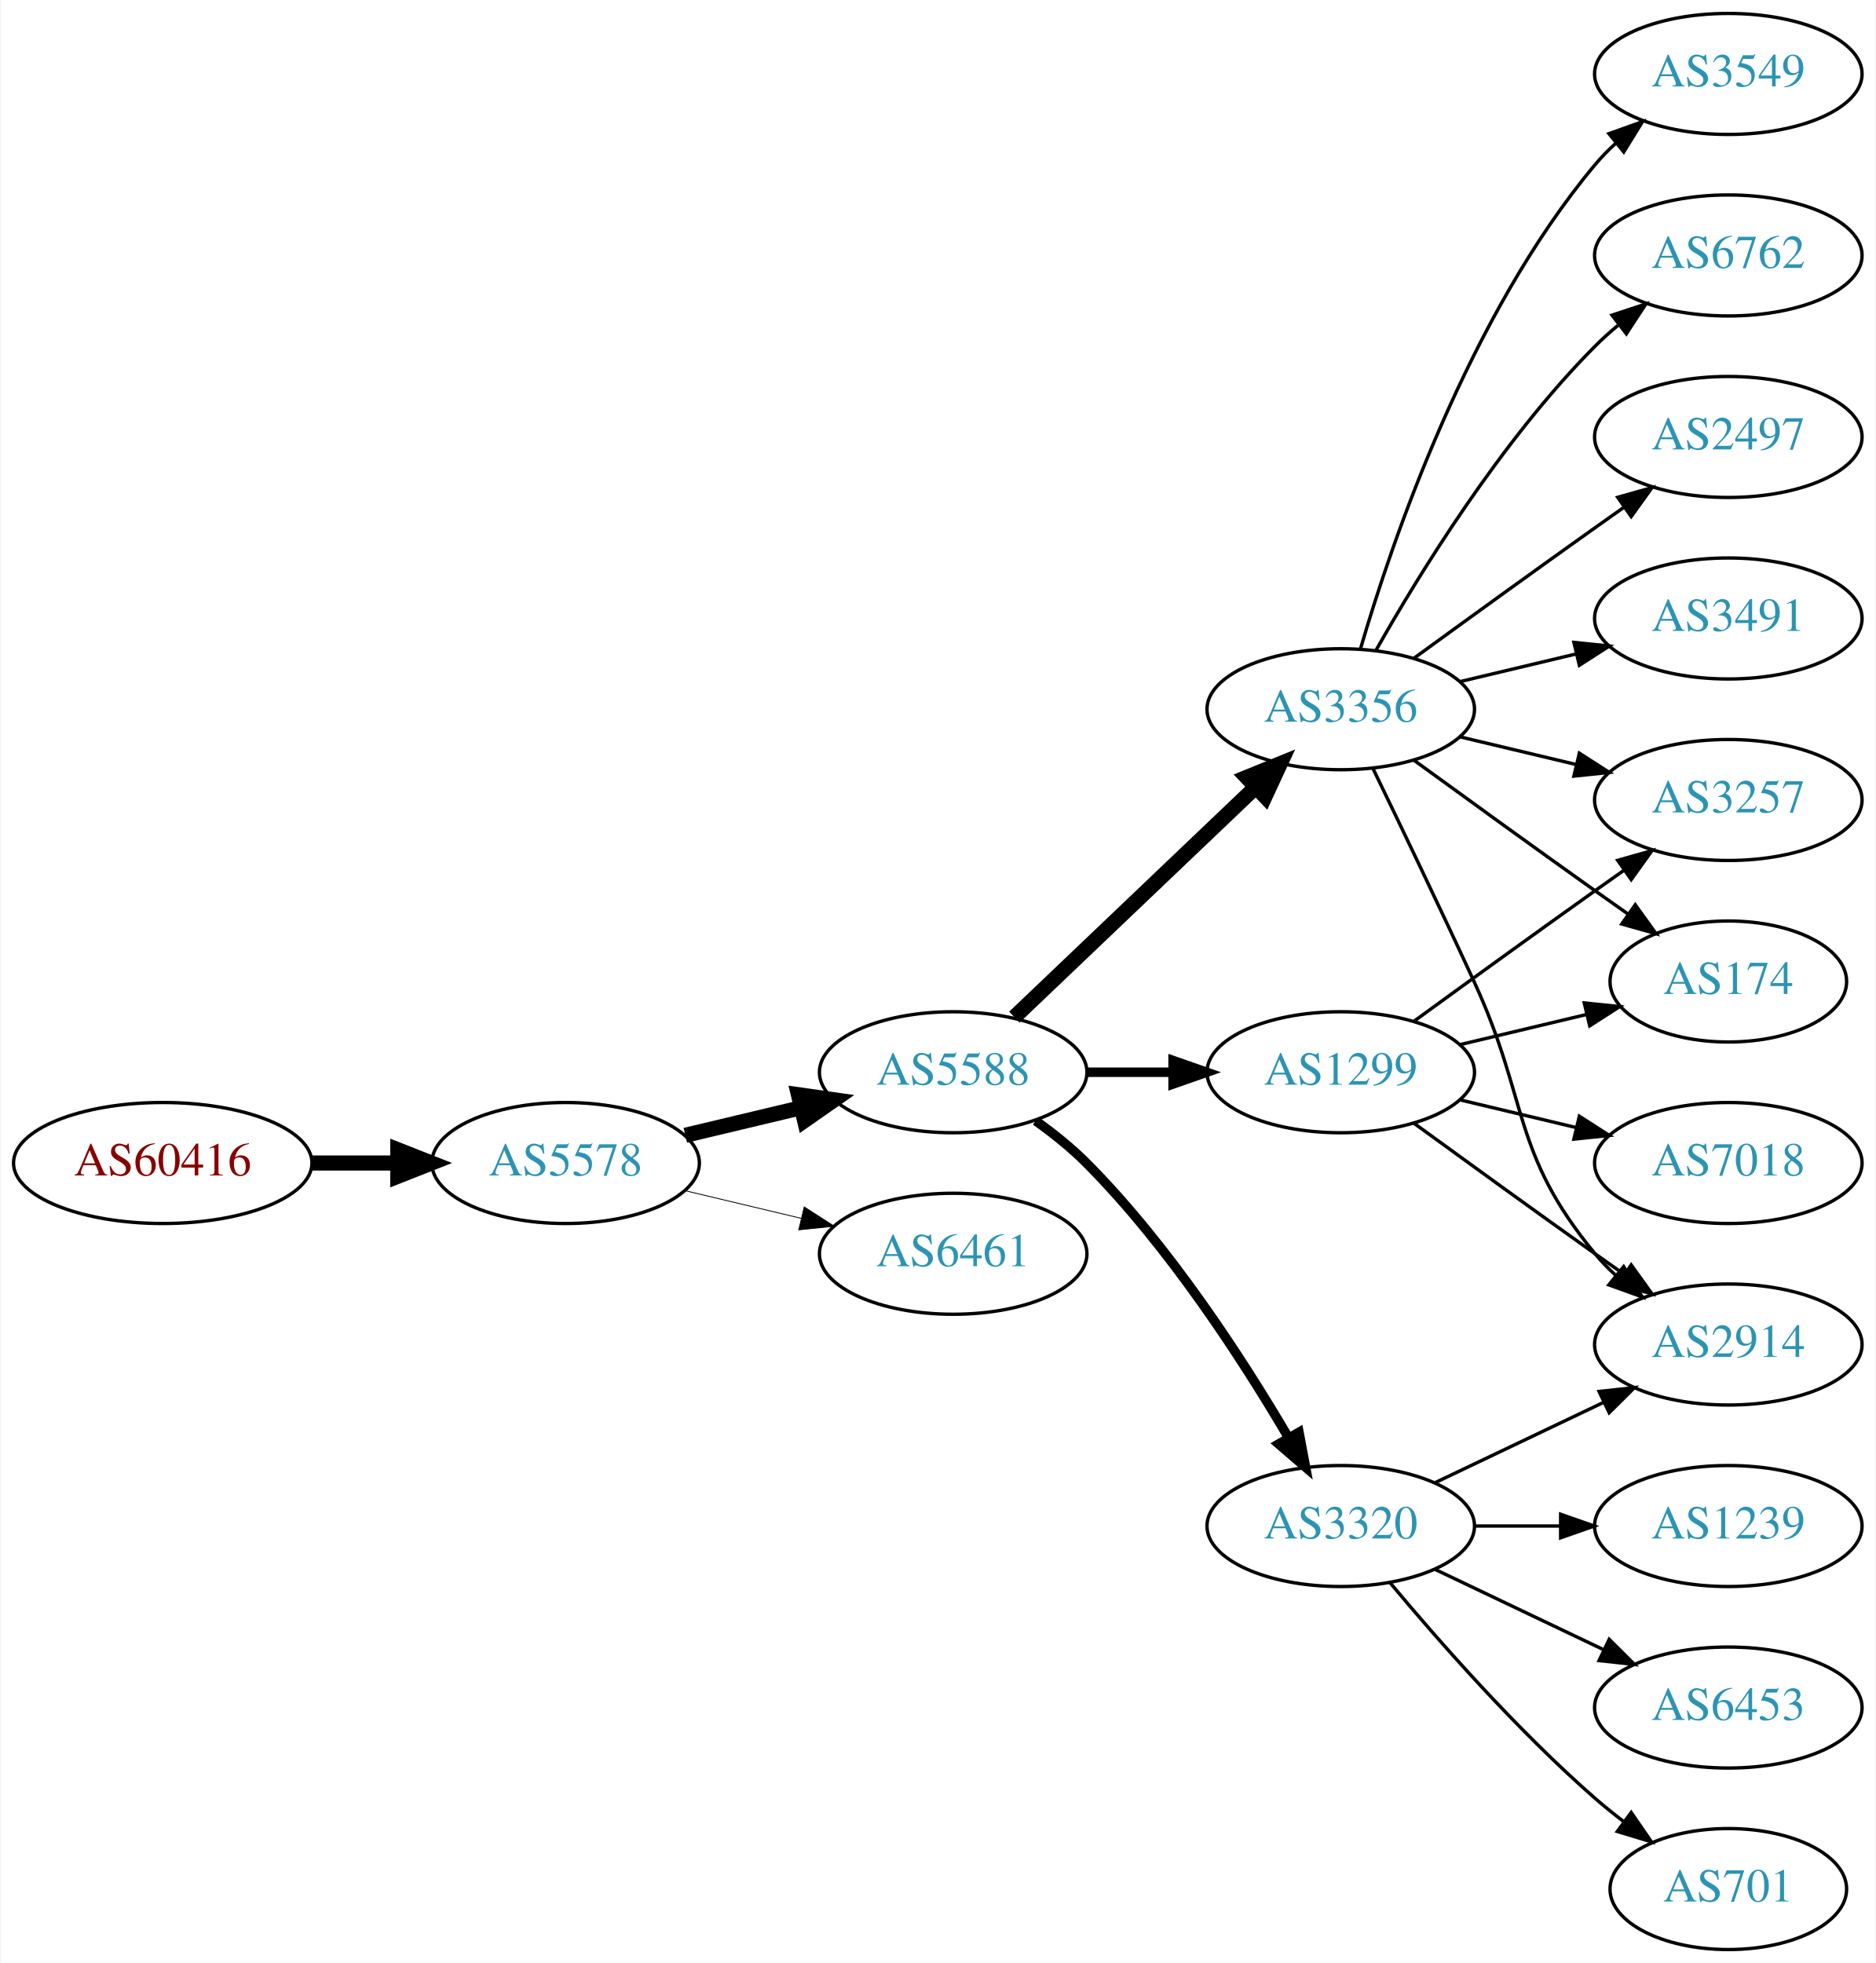
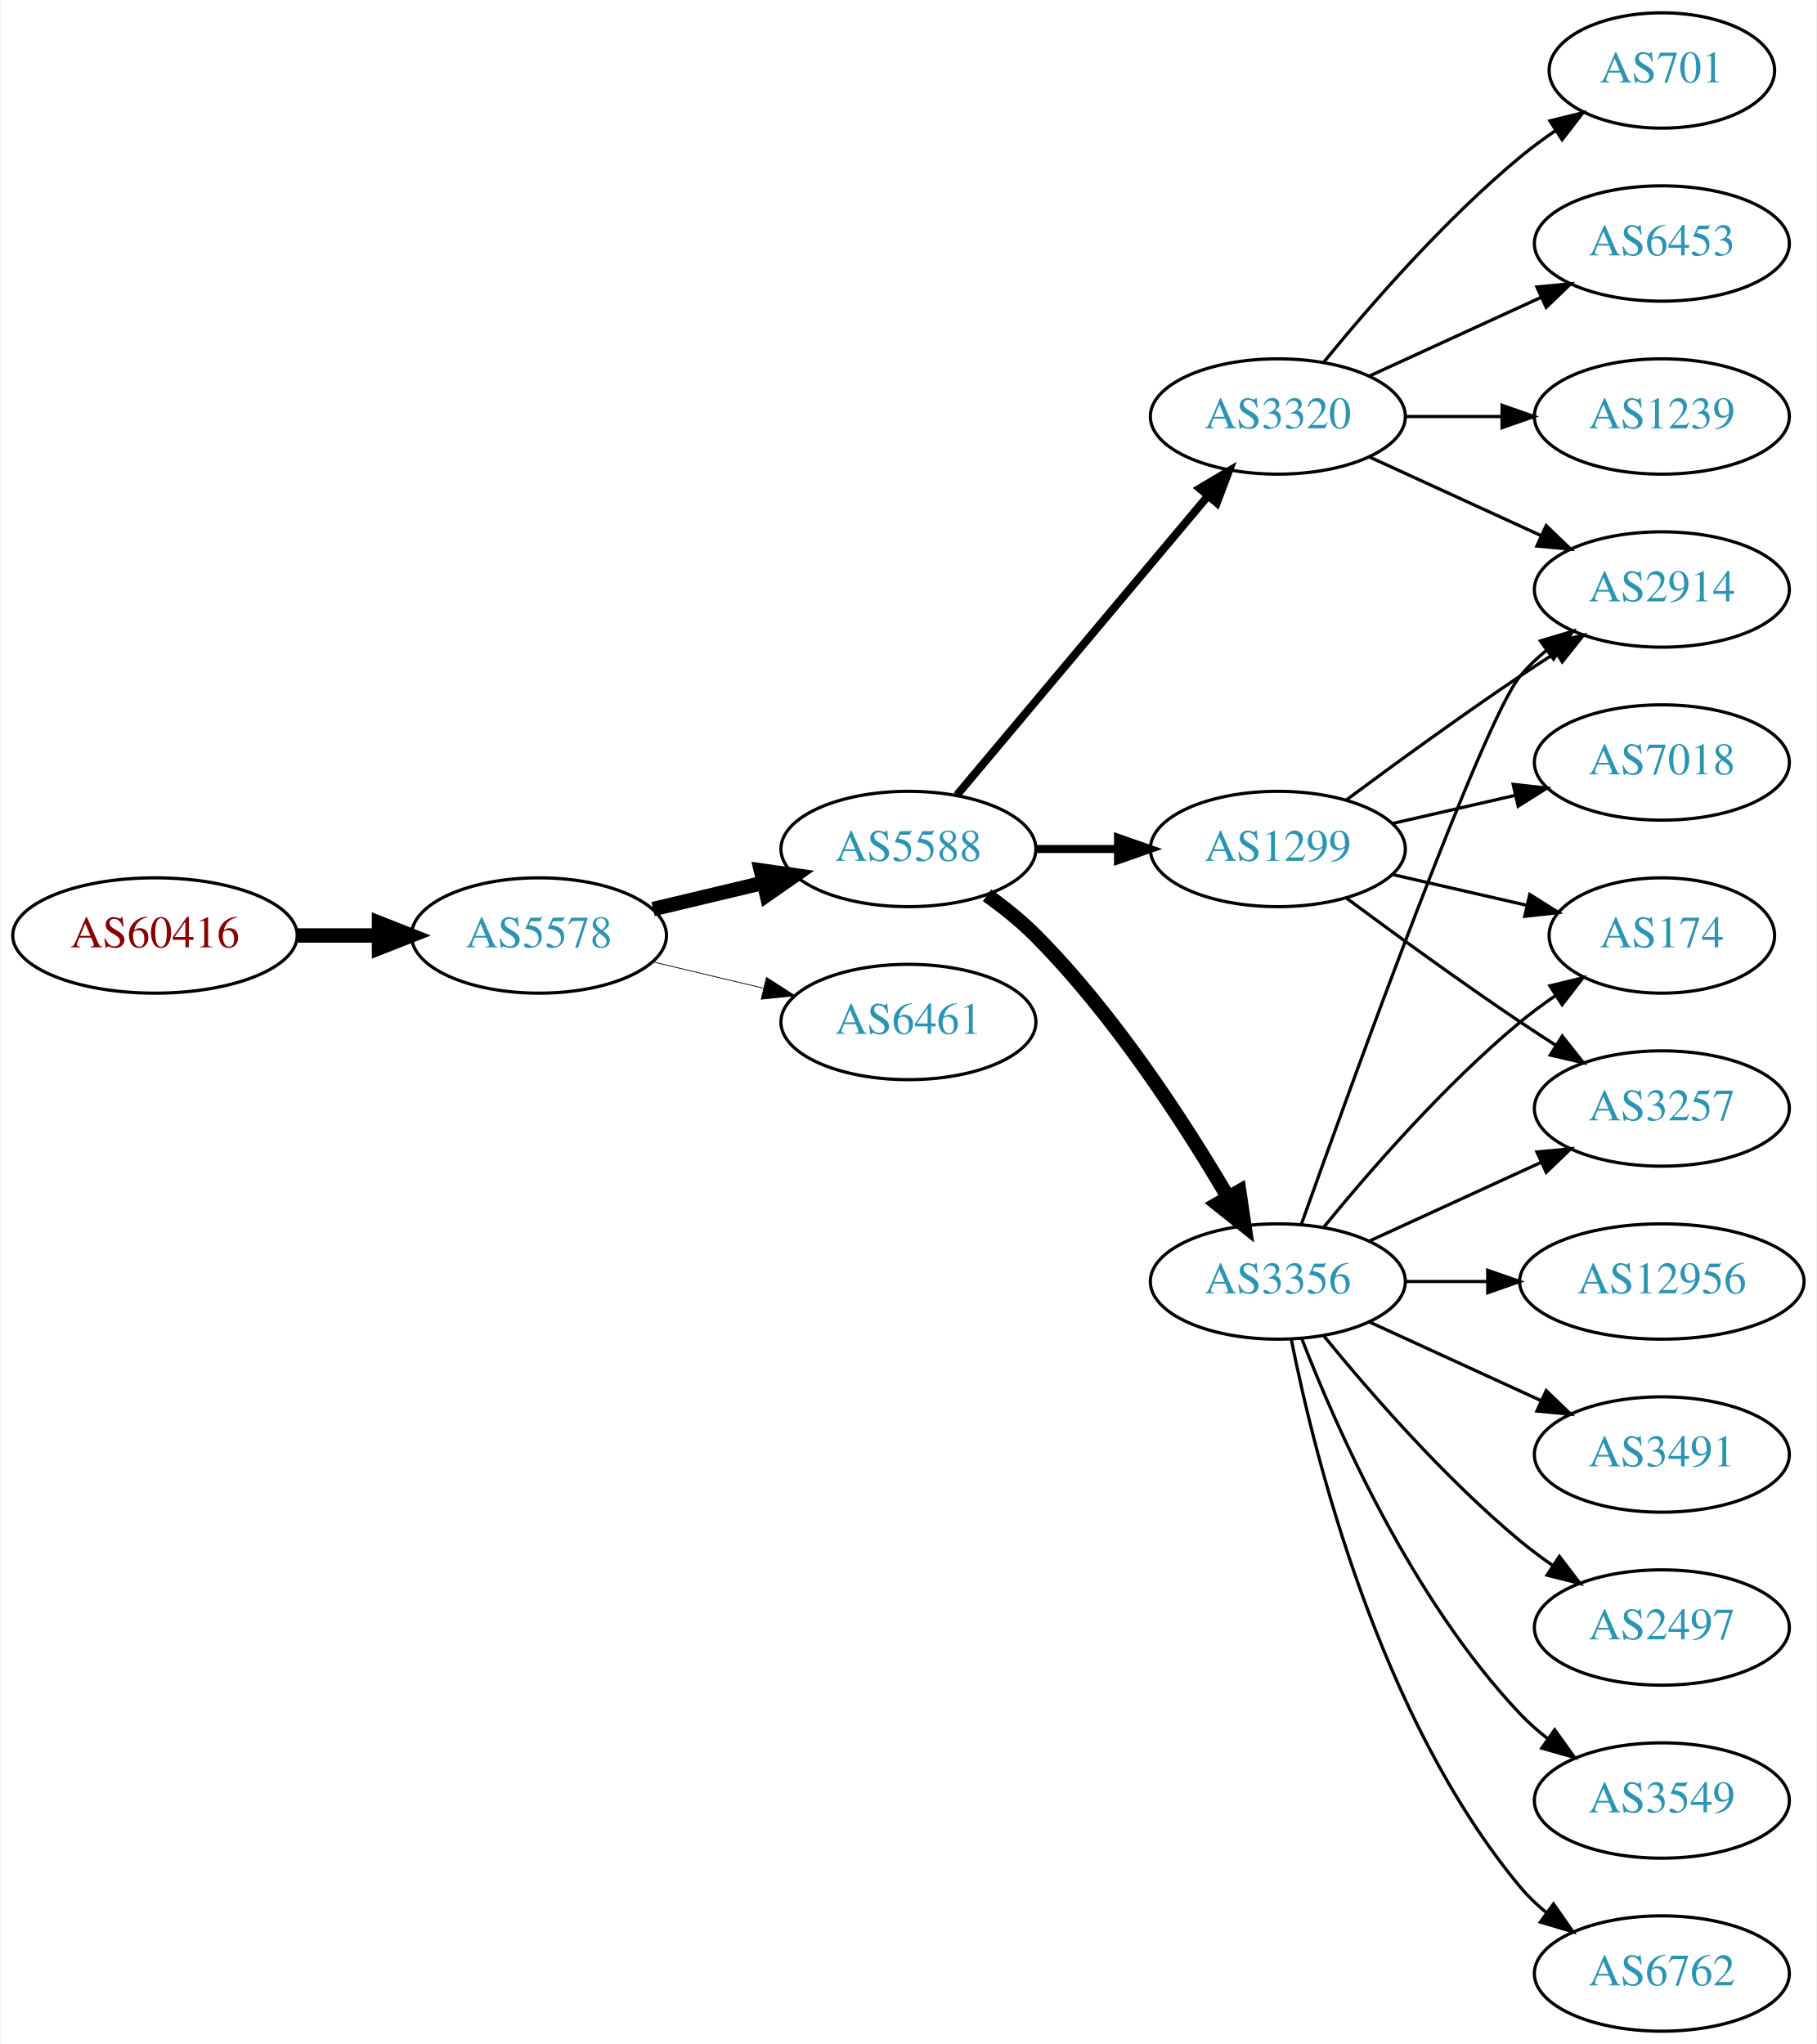
- <svg xmlns="http://www.w3.org/2000/svg" xmlns:xlink="http://www.w3.org/1999/xlink" width="558pt" height="584pt" viewBox="0.00 0.00 557.56 584.00">
-   <g id="graph0" class="graph" transform="scale(1 1) rotate(0) translate(4 580)">
-     <polygon fill="white" stroke="none" points="-4,4 -4,-580 553.564,-580 553.564,4 -4,4" />
+ <svg xmlns="http://www.w3.org/2000/svg" xmlns:xlink="http://www.w3.org/1999/xlink" width="567pt" height="638pt" viewBox="0.00 0.00 566.66 638.00">
+   <g id="graph0" class="graph" transform="scale(1 1) rotate(0) translate(4 634)">
+     <polygon fill="white" stroke="none" points="-4,4 -4,-634 562.663,-634 562.663,4 -4,4" />
    <g id="node1" class="node">
      <g id="a_node1">
        <a xlink:href="/asn/60416" xlink:title="AS60416 ~ TECSSK-AS [AT]">
-           <ellipse fill="#ffffff" stroke="black" cx="44.196" cy="-234" rx="44.393" ry="18" />
-           <text text-anchor="middle" x="44.196" y="-230.3" font-family="Times,serif" font-size="14.00" fill="#880000">AS60416</text>
+           <ellipse fill="#ffffff" stroke="black" cx="44.196" cy="-342" rx="44.393" ry="18" />
+           <text text-anchor="middle" x="44.196" y="-338.3" font-family="Times,serif" font-size="14.00" fill="#880000">AS60416</text>
        </a>
      </g>
    </g>
    <g id="node2" class="node">
      <g id="a_node2">
        <a xlink:href="/asn/5578" xlink:title="AS5578 ~ Bratislava, Slovak Republic [SK]">
-           <ellipse fill="#ffffff" stroke="black" cx="164.039" cy="-234" rx="39.794" ry="18" />
-           <text text-anchor="middle" x="164.039" y="-230.3" font-family="Times,serif" font-size="14.00" fill="#2c94b3">AS5578</text>
+           <ellipse fill="#ffffff" stroke="black" cx="164.039" cy="-342" rx="39.794" ry="18" />
+           <text text-anchor="middle" x="164.039" y="-338.3" font-family="Times,serif" font-size="14.00" fill="#2c94b3">AS5578</text>
        </a>
      </g>
    </g>
    <g id="edge1" class="edge">
-       <path fill="none" stroke="black" stroke-width="4.5" d="M88.407,-234C96.72,-234 105.482,-234 113.965,-234" />
-       <polygon fill="black" stroke="black" stroke-width="4.5" points="114.123,-237.938 124.123,-234 114.123,-230.063 114.123,-237.938" />
+       <path fill="none" stroke="black" stroke-width="4.5" d="M88.407,-342C96.72,-342 105.482,-342 113.965,-342" />
+       <polygon fill="black" stroke="black" stroke-width="4.5" points="114.123,-345.938 124.123,-342 114.123,-338.063 114.123,-345.938" />
    </g>
    <g id="node3" class="node">
      <g id="a_node3">
        <a xlink:href="/asn/5588" xlink:title="AS5588 ~ GTS Central Europe / Antel Germany [CZ]">
-           <ellipse fill="#ffffff" stroke="black" cx="279.332" cy="-261" rx="39.794" ry="18" />
-           <text text-anchor="middle" x="279.332" y="-257.3" font-family="Times,serif" font-size="14.00" fill="#2c94b3">AS5588</text>
+           <ellipse fill="#ffffff" stroke="black" cx="279.332" cy="-369" rx="39.794" ry="18" />
+           <text text-anchor="middle" x="279.332" y="-365.3" font-family="Times,serif" font-size="14.00" fill="#2c94b3">AS5588</text>
        </a>
      </g>
    </g>
    <g id="edge2" class="edge">
-       <path fill="none" stroke="black" stroke-width="4.5" d="M199.646,-242.248C210.517,-244.838 222.671,-247.735 234.114,-250.462" />
-       <polygon fill="black" stroke="black" stroke-width="4.5" points="233.296,-254.315 243.936,-252.803 235.122,-246.654 233.296,-254.315" />
+       <path fill="none" stroke="black" stroke-width="4.5" d="M199.646,-350.248C210.517,-352.838 222.671,-355.735 234.114,-358.462" />
+       <polygon fill="black" stroke="black" stroke-width="4.5" points="233.296,-362.315 243.936,-360.803 235.122,-354.654 233.296,-362.315" />
    </g>
    <g id="node4" class="node">
      <g id="a_node4">
        <a xlink:href="/asn/6461" xlink:title="AS6461 ~ Zayo Bandwidth [US]">
-           <ellipse fill="#ffffff" stroke="black" cx="279.332" cy="-207" rx="39.794" ry="18" />
-           <text text-anchor="middle" x="279.332" y="-203.3" font-family="Times,serif" font-size="14.00" fill="#2c94b3">AS6461</text>
+           <ellipse fill="#ffffff" stroke="black" cx="279.332" cy="-315" rx="39.794" ry="18" />
+           <text text-anchor="middle" x="279.332" y="-311.3" font-family="Times,serif" font-size="14.00" fill="#2c94b3">AS6461</text>
        </a>
      </g>
    </g>
    <g id="edge3" class="edge">
-       <path fill="none" stroke="black" stroke-width="0.25" d="M199.646,-225.752C210.517,-223.162 222.671,-220.265 234.114,-217.538" />
-       <polygon fill="black" stroke="black" stroke-width="0.25" points="235.02,-220.92 243.936,-215.197 233.397,-214.111 235.02,-220.92" />
+       <path fill="none" stroke="black" stroke-width="0.237" d="M199.646,-333.752C210.517,-331.162 222.671,-328.265 234.114,-325.538" />
+       <polygon fill="black" stroke="black" stroke-width="0.237" points="235.02,-328.92 243.936,-323.197 233.397,-322.111 235.02,-328.92" />
    </g>
    <g id="node5" class="node">
      <g id="a_node5">
-         <a xlink:href="/asn/3356" xlink:title="AS3356 ~ Level 3 Parent, LLC [US]">
+         <a xlink:href="/asn/1299" xlink:title="AS1299 ~ Telia Carrier [EU]">
          <ellipse fill="#ffffff" stroke="black" cx="394.625" cy="-369" rx="39.794" ry="18" />
-           <text text-anchor="middle" x="394.625" y="-365.3" font-family="Times,serif" font-size="14.00" fill="#2c94b3">AS3356</text>
+           <text text-anchor="middle" x="394.625" y="-365.3" font-family="Times,serif" font-size="14.00" fill="#2c94b3">AS1299</text>
        </a>
      </g>
    </g>
    <g id="edge4" class="edge">
-       <path fill="none" stroke="black" stroke-width="4.5" d="M297.538,-277.403C316.614,-295.587 347.534,-325.063 369.131,-345.651" />
-       <polygon fill="black" stroke="black" stroke-width="4.5" points="366.672,-348.747 376.627,-352.797 372.106,-343.047 366.672,-348.747" />
+       <path fill="none" stroke="black" stroke-width="2.5" d="M319.004,-369C327.207,-369 335.971,-369 344.503,-369" />
+       <polygon fill="black" stroke="black" stroke-width="2.5" points="344.742,-372.5 354.742,-369 344.742,-365.5 344.742,-372.5" />
    </g>
    <g id="node6" class="node">
      <g id="a_node6">
        <a xlink:href="/asn/3320" xlink:title="AS3320 ~ DTAG [DE]">
-           <ellipse fill="#ffffff" stroke="black" cx="394.625" cy="-126" rx="39.794" ry="18" />
-           <text text-anchor="middle" x="394.625" y="-122.3" font-family="Times,serif" font-size="14.00" fill="#2c94b3">AS3320</text>
+           <ellipse fill="#ffffff" stroke="black" cx="394.625" cy="-504" rx="39.794" ry="18" />
+           <text text-anchor="middle" x="394.625" y="-500.3" font-family="Times,serif" font-size="14.00" fill="#2c94b3">AS3320</text>
        </a>
      </g>
    </g>
    <g id="edge5" class="edge">
-       <path fill="none" stroke="black" stroke-width="2.812" d="M303.87,-246.556C309.129,-242.8 314.475,-238.526 318.978,-234 343.563,-209.29 365.414,-175.562 379.023,-152.407" />
-       <polygon fill="black" stroke="black" stroke-width="2.812" points="382.202,-153.902 384.165,-143.49 376.138,-150.405 382.202,-153.902" />
+       <path fill="none" stroke="black" stroke-width="2.5" d="M294.451,-385.825C314.126,-409.269 349.93,-451.934 372.708,-479.076" />
+       <polygon fill="black" stroke="black" stroke-width="2.5" points="370.218,-481.553 379.327,-486.963 375.58,-477.053 370.218,-481.553" />
    </g>
    <g id="node7" class="node">
      <g id="a_node7">
-         <a xlink:href="/asn/1299" xlink:title="AS1299 ~ Telia Carrier [EU]">
-           <ellipse fill="#ffffff" stroke="black" cx="394.625" cy="-261" rx="39.794" ry="18" />
-           <text text-anchor="middle" x="394.625" y="-257.3" font-family="Times,serif" font-size="14.00" fill="#2c94b3">AS1299</text>
+         <a xlink:href="/asn/3356" xlink:title="AS3356 ~ Level 3 Parent, LLC [US]">
+           <ellipse fill="#ffffff" stroke="black" cx="394.625" cy="-234" rx="39.794" ry="18" />
+           <text text-anchor="middle" x="394.625" y="-230.3" font-family="Times,serif" font-size="14.00" fill="#2c94b3">AS3356</text>
        </a>
      </g>
    </g>
    <g id="edge6" class="edge">
-       <path fill="none" stroke="black" stroke-width="2.812" d="M319.004,-261C327.207,-261 335.971,-261 344.503,-261" />
-       <polygon fill="black" stroke="black" stroke-width="2.812" points="344.742,-264.5 354.742,-261 344.742,-257.5 344.742,-264.5" />
+       <path fill="none" stroke="black" stroke-width="4.5" d="M303.87,-354.556C309.129,-350.8 314.475,-346.526 318.978,-342 343.563,-317.29 365.414,-283.562 379.023,-260.407" />
+       <polygon fill="black" stroke="black" stroke-width="4.5" points="382.581,-262.12 384.165,-251.49 375.759,-258.187 382.581,-262.12" />
    </g>
    <g id="node8" class="node">
      <g id="a_node8">
-         <a xlink:href="/asn/6762" xlink:title="AS6762 ~ TELECOM ITALIA SPARKLE S.p.A. [IT]">
-           <ellipse fill="#ffffff" stroke="black" cx="509.918" cy="-504" rx="39.794" ry="18" />
-           <text text-anchor="middle" x="509.918" y="-500.3" font-family="Times,serif" font-size="14.00" fill="#2c94b3">AS6762</text>
-         </a>
-       </g>
+         <a xlink:href="/asn/2914" xlink:title="AS2914 ~ NTT America, Inc. [US]">
+           <ellipse fill="#ffffff" stroke="black" cx="514.467" cy="-450" rx="39.794" ry="18" />
+           <text text-anchor="middle" x="514.467" y="-446.3" font-family="Times,serif" font-size="14.00" fill="#2c94b3">AS2914</text>
+         </a>
+       </g>
+     </g>
+     <g id="edge22" class="edge">
+       <path fill="none" stroke="black" d="M415.955,-384.277C430.817,-395.304 451.562,-410.407 470.271,-423 473.82,-425.389 477.57,-427.839 481.319,-430.242" />
+       <polygon fill="black" stroke="black" points="479.645,-433.325 489.967,-435.712 483.387,-427.409 479.645,-433.325" />
+     </g>
+     <g id="node12" class="node">
+       <g id="a_node12">
+         <a xlink:href="/asn/174" xlink:title="AS174 ~ Cogent Communications [US]">
+           <ellipse fill="#ffffff" stroke="black" cx="514.467" cy="-342" rx="35.194" ry="18" />
+           <text text-anchor="middle" x="514.467" y="-338.3" font-family="Times,serif" font-size="14.00" fill="#2c94b3">AS174</text>
+         </a>
+       </g>
+     </g>
+     <g id="edge21" class="edge">
+       <path fill="none" stroke="black" d="M430.344,-361.045C443.436,-358.045 458.459,-354.604 472.099,-351.478" />
+       <polygon fill="black" stroke="black" points="473.241,-354.807 482.207,-349.162 471.677,-347.984 473.241,-354.807" />
+     </g>
+     <g id="node16" class="node">
+       <g id="a_node16">
+         <a xlink:href="/asn/3257" xlink:title="AS3257 ~ GTT [DE]">
+           <ellipse fill="#ffffff" stroke="black" cx="514.467" cy="-288" rx="39.794" ry="18" />
+           <text text-anchor="middle" x="514.467" y="-284.3" font-family="Times,serif" font-size="14.00" fill="#2c94b3">AS3257</text>
+         </a>
+       </g>
+     </g>
+     <g id="edge20" class="edge">
+       <path fill="none" stroke="black" d="M415.955,-353.723C430.817,-342.696 451.562,-327.593 470.271,-315 473.82,-312.611 477.57,-310.161 481.319,-307.758" />
+       <polygon fill="black" stroke="black" points="483.387,-310.591 489.967,-302.288 479.645,-304.675 483.387,-310.591" />
+     </g>
+     <g id="node19" class="node">
+       <g id="a_node19">
+         <a xlink:href="/asn/7018" xlink:title="AS7018 ~ AT&amp;T Services, Inc. [US]">
+           <ellipse fill="#ffffff" stroke="black" cx="514.467" cy="-396" rx="39.794" ry="18" />
+           <text text-anchor="middle" x="514.467" y="-392.3" font-family="Times,serif" font-size="14.00" fill="#2c94b3">AS7018</text>
+         </a>
+       </g>
+     </g>
+     <g id="edge19" class="edge">
+       <path fill="none" stroke="black" d="M430.344,-376.955C442.344,-379.704 455.965,-382.825 468.657,-385.733" />
+       <polygon fill="black" stroke="black" points="468.06,-389.187 478.589,-388.009 469.623,-382.364 468.06,-389.187" />
    </g>
    <g id="edge7" class="edge">
-       <path fill="none" stroke="black" d="M405.084,-386.49C417.866,-409.096 442.298,-448.886 470.271,-477 472.382,-479.121 474.678,-481.188 477.063,-483.171" />
-       <polygon fill="black" stroke="black" points="475.316,-486.242 485.379,-489.556 479.579,-480.69 475.316,-486.242" />
+       <path fill="none" stroke="black" d="M423.253,-491.339C439.21,-484.027 459.481,-474.739 476.764,-466.819" />
+       <polygon fill="black" stroke="black" points="478.378,-469.929 486.011,-462.581 475.462,-463.565 478.378,-469.929" />
    </g>
    <g id="node9" class="node">
      <g id="a_node9">
-         <a xlink:href="/asn/174" xlink:title="AS174 ~ Cogent Communications [US]">
-           <ellipse fill="#ffffff" stroke="black" cx="509.918" cy="-288" rx="35.194" ry="18" />
-           <text text-anchor="middle" x="509.918" y="-284.3" font-family="Times,serif" font-size="14.00" fill="#2c94b3">AS174</text>
+         <a xlink:href="/asn/701" xlink:title="AS701 ~ UUNET [US]">
+           <ellipse fill="#ffffff" stroke="black" cx="514.467" cy="-612" rx="35.194" ry="18" />
+           <text text-anchor="middle" x="514.467" y="-608.3" font-family="Times,serif" font-size="14.00" fill="#2c94b3">AS701</text>
        </a>
      </g>
    </g>
    <g id="edge8" class="edge">
-       <path fill="none" stroke="black" d="M416.473,-353.778C431.407,-342.909 452.02,-327.975 470.271,-315 473.481,-312.718 476.85,-310.339 480.205,-307.982" />
-       <polygon fill="black" stroke="black" points="482.233,-310.834 488.416,-302.23 478.217,-305.101 482.233,-310.834" />
+       <path fill="none" stroke="black" d="M409.044,-521.065C423.158,-538.375 446.573,-565.345 470.271,-585 473.734,-587.872 477.527,-590.669 481.381,-593.308" />
+       <polygon fill="black" stroke="black" points="479.524,-596.275 489.814,-598.797 483.343,-590.408 479.524,-596.275" />
    </g>
    <g id="node10" class="node">
      <g id="a_node10">
-         <a xlink:href="/asn/3257" xlink:title="AS3257 ~ GTT [DE]">
-           <ellipse fill="#ffffff" stroke="black" cx="509.918" cy="-342" rx="39.794" ry="18" />
-           <text text-anchor="middle" x="509.918" y="-338.3" font-family="Times,serif" font-size="14.00" fill="#2c94b3">AS3257</text>
+         <a xlink:href="/asn/6453" xlink:title="AS6453 ~ TATA COMMUNICATIONS (AMERICA) INC [US]">
+           <ellipse fill="#ffffff" stroke="black" cx="514.467" cy="-558" rx="39.794" ry="18" />
+           <text text-anchor="middle" x="514.467" y="-554.3" font-family="Times,serif" font-size="14.00" fill="#2c94b3">AS6453</text>
        </a>
      </g>
    </g>
    <g id="edge9" class="edge">
-       <path fill="none" stroke="black" d="M430.232,-360.752C441.103,-358.162 453.257,-355.265 464.7,-352.538" />
-       <polygon fill="black" stroke="black" points="465.606,-355.92 474.522,-350.197 463.983,-349.111 465.606,-355.92" />
+       <path fill="none" stroke="black" d="M423.253,-516.661C439.21,-523.973 459.481,-533.261 476.764,-541.181" />
+       <polygon fill="black" stroke="black" points="475.462,-544.435 486.011,-545.419 478.378,-538.071 475.462,-544.435" />
    </g>
    <g id="node11" class="node">
      <g id="a_node11">
-         <a xlink:href="/asn/2497" xlink:title="AS2497 ~ Internet Initiative Japan Inc. [JP]">
-           <ellipse fill="#ffffff" stroke="black" cx="509.918" cy="-450" rx="39.794" ry="18" />
-           <text text-anchor="middle" x="509.918" y="-446.3" font-family="Times,serif" font-size="14.00" fill="#2c94b3">AS2497</text>
+         <a xlink:href="/asn/1239" xlink:title="AS1239 ~ Sprint [US]">
+           <ellipse fill="#ffffff" stroke="black" cx="514.467" cy="-504" rx="39.794" ry="18" />
+           <text text-anchor="middle" x="514.467" y="-500.3" font-family="Times,serif" font-size="14.00" fill="#2c94b3">AS1239</text>
        </a>
      </g>
    </g>
    <g id="edge10" class="edge">
-       <path fill="none" stroke="black" d="M416.473,-384.222C431.407,-395.091 452.02,-410.025 470.271,-423 473.091,-425.005 476.034,-427.085 478.983,-429.159" />
-       <polygon fill="black" stroke="black" points="477.01,-432.05 487.207,-434.926 481.029,-426.319 477.01,-432.05" />
-     </g>
-     <g id="node12" class="node">
-       <g id="a_node12">
-         <a xlink:href="/asn/3491" xlink:title="AS3491 ~ PCCW Global, Inc. [US]">
-           <ellipse fill="#ffffff" stroke="black" cx="509.918" cy="-396" rx="39.794" ry="18" />
-           <text text-anchor="middle" x="509.918" y="-392.3" font-family="Times,serif" font-size="14.00" fill="#2c94b3">AS3491</text>
-         </a>
-       </g>
+       <path fill="none" stroke="black" d="M434.537,-504C444.091,-504 454.44,-504 464.403,-504" />
+       <polygon fill="black" stroke="black" points="464.595,-507.5 474.595,-504 464.595,-500.5 464.595,-507.5" />
+     </g>
+     <g id="edge12" class="edge">
+       <path fill="none" stroke="black" d="M401.955,-251.86C417.795,-296.267 458.704,-409.103 470.271,-423 472.676,-425.889 475.472,-428.563 478.465,-431.013" />
+       <polygon fill="black" stroke="black" points="476.553,-433.95 486.708,-436.973 480.654,-428.277 476.553,-433.95" />
    </g>
    <g id="edge11" class="edge">
-       <path fill="none" stroke="black" d="M430.232,-377.248C441.103,-379.838 453.257,-382.735 464.7,-385.462" />
-       <polygon fill="black" stroke="black" points="463.983,-388.889 474.522,-387.803 465.606,-382.08 463.983,-388.889" />
+       <path fill="none" stroke="black" d="M409.044,-251.065C423.158,-268.375 446.573,-295.345 470.271,-315 473.734,-317.872 477.527,-320.669 481.381,-323.308" />
+       <polygon fill="black" stroke="black" points="479.524,-326.275 489.814,-328.797 483.343,-320.408 479.524,-326.275" />
    </g>
    <g id="node13" class="node">
      <g id="a_node13">
-         <a xlink:href="/asn/2914" xlink:title="AS2914 ~ NTT America, Inc. [US]">
-           <ellipse fill="#ffffff" stroke="black" cx="509.918" cy="-180" rx="39.794" ry="18" />
-           <text text-anchor="middle" x="509.918" y="-176.3" font-family="Times,serif" font-size="14.00" fill="#2c94b3">AS2914</text>
-         </a>
-       </g>
-     </g>
-     <g id="edge12" class="edge">
-       <path fill="none" stroke="black" d="M404.206,-351.367C412.13,-335.002 424.166,-309.935 434.271,-288 450.755,-252.219 445.206,-237.394 470.271,-207 472.126,-204.75 474.213,-202.604 476.432,-200.576" />
-       <polygon fill="black" stroke="black" points="478.781,-203.177 484.337,-194.156 474.368,-197.744 478.781,-203.177" />
+         <a xlink:href="/asn/3491" xlink:title="AS3491 ~ PCCW Global, Inc. [US]">
+           <ellipse fill="#ffffff" stroke="black" cx="514.467" cy="-180" rx="39.794" ry="18" />
+           <text text-anchor="middle" x="514.467" y="-176.3" font-family="Times,serif" font-size="14.00" fill="#2c94b3">AS3491</text>
+         </a>
+       </g>
+     </g>
+     <g id="edge13" class="edge">
+       <path fill="none" stroke="black" d="M423.253,-221.339C439.21,-214.027 459.481,-204.739 476.764,-196.819" />
+       <polygon fill="black" stroke="black" points="478.378,-199.929 486.011,-192.581 475.462,-193.565 478.378,-199.929" />
    </g>
    <g id="node14" class="node">
      <g id="a_node14">
+         <a xlink:href="/asn/2497" xlink:title="AS2497 ~ Internet Initiative Japan Inc. [JP]">
+           <ellipse fill="#ffffff" stroke="black" cx="514.467" cy="-126" rx="39.794" ry="18" />
+           <text text-anchor="middle" x="514.467" y="-122.3" font-family="Times,serif" font-size="14.00" fill="#2c94b3">AS2497</text>
+         </a>
+       </g>
+     </g>
+     <g id="edge14" class="edge">
+       <path fill="none" stroke="black" d="M409.044,-216.935C423.158,-199.625 446.573,-172.655 470.271,-153 473.487,-150.332 476.988,-147.73 480.558,-145.259" />
+       <polygon fill="black" stroke="black" points="482.482,-148.183 488.915,-139.764 478.636,-142.334 482.482,-148.183" />
+     </g>
+     <g id="node15" class="node">
+       <g id="a_node15">
        <a xlink:href="/asn/3549" xlink:title="AS3549 ~ Level 3 Parent, LLC [US]">
-           <ellipse fill="#ffffff" stroke="black" cx="509.918" cy="-558" rx="39.794" ry="18" />
-           <text text-anchor="middle" x="509.918" y="-554.3" font-family="Times,serif" font-size="14.00" fill="#2c94b3">AS3549</text>
-         </a>
-       </g>
-     </g>
-     <g id="edge13" class="edge">
-       <path fill="none" stroke="black" d="M400.499,-387.002C409.813,-418.844 432.629,-485.981 470.271,-531 472.141,-533.237 474.24,-535.374 476.466,-537.396" />
-       <polygon fill="black" stroke="black" points="474.409,-540.234 484.385,-543.804 478.813,-534.793 474.409,-540.234" />
-     </g>
-     <g id="edge18" class="edge">
-       <path fill="none" stroke="black" d="M422.761,-138.934C437.755,-146.081 456.576,-155.052 472.799,-162.785" />
-       <polygon fill="black" stroke="black" points="471.469,-166.028 482.002,-167.171 474.481,-159.709 471.469,-166.028" />
-     </g>
-     <g id="node16" class="node">
-       <g id="a_node16">
-         <a xlink:href="/asn/1239" xlink:title="AS1239 ~ Sprint [US]">
-           <ellipse fill="#ffffff" stroke="black" cx="509.918" cy="-126" rx="39.794" ry="18" />
-           <text text-anchor="middle" x="509.918" y="-122.3" font-family="Times,serif" font-size="14.00" fill="#2c94b3">AS1239</text>
-         </a>
-       </g>
-     </g>
-     <g id="edge19" class="edge">
-       <path fill="none" stroke="black" d="M434.297,-126C442.5,-126 451.264,-126 459.796,-126" />
-       <polygon fill="black" stroke="black" points="460.035,-129.5 470.035,-126 460.035,-122.5 460.035,-129.5" />
+           <ellipse fill="#ffffff" stroke="black" cx="514.467" cy="-72" rx="39.794" ry="18" />
+           <text text-anchor="middle" x="514.467" y="-68.3" font-family="Times,serif" font-size="14.00" fill="#2c94b3">AS3549</text>
+         </a>
+       </g>
+     </g>
+     <g id="edge15" class="edge">
+       <path fill="none" stroke="black" d="M402.148,-216.006C412.898,-188.272 436.555,-134.571 470.271,-99 472.857,-96.272 475.774,-93.706 478.843,-91.323" />
+       <polygon fill="black" stroke="black" points="481.021,-94.07 487.191,-85.457 476.997,-88.342 481.021,-94.07" />
+     </g>
+     <g id="edge16" class="edge">
+       <path fill="none" stroke="black" d="M423.253,-246.661C439.21,-253.973 459.481,-263.261 476.764,-271.181" />
+       <polygon fill="black" stroke="black" points="475.462,-274.435 486.011,-275.419 478.378,-268.071 475.462,-274.435" />
    </g>
    <g id="node17" class="node">
      <g id="a_node17">
-         <a xlink:href="/asn/6453" xlink:title="AS6453 ~ TATA COMMUNICATIONS (AMERICA) INC [US]">
-           <ellipse fill="#ffffff" stroke="black" cx="509.918" cy="-72" rx="39.794" ry="18" />
-           <text text-anchor="middle" x="509.918" y="-68.3" font-family="Times,serif" font-size="14.00" fill="#2c94b3">AS6453</text>
-         </a>
-       </g>
-     </g>
-     <g id="edge20" class="edge">
-       <path fill="none" stroke="black" d="M422.761,-113.066C437.755,-105.919 456.576,-96.948 472.799,-89.215" />
-       <polygon fill="black" stroke="black" points="474.481,-92.291 482.002,-84.829 471.469,-85.972 474.481,-92.291" />
+         <a xlink:href="/asn/6762" xlink:title="AS6762 ~ TELECOM ITALIA SPARKLE S.p.A. [IT]">
+           <ellipse fill="#ffffff" stroke="black" cx="514.467" cy="-18" rx="39.794" ry="18" />
+           <text text-anchor="middle" x="514.467" y="-14.3" font-family="Times,serif" font-size="14.00" fill="#2c94b3">AS6762</text>
+         </a>
+       </g>
+     </g>
+     <g id="edge17" class="edge">
+       <path fill="none" stroke="black" d="M398.823,-215.927C405.987,-179.859 426.261,-97.875 470.271,-45 472.676,-42.111 475.472,-39.437 478.465,-36.987" />
+       <polygon fill="black" stroke="black" points="480.654,-39.722 486.708,-31.027 476.553,-34.05 480.654,-39.722" />
    </g>
    <g id="node18" class="node">
      <g id="a_node18">
-         <a xlink:href="/asn/701" xlink:title="AS701 ~ UUNET [US]">
-           <ellipse fill="#ffffff" stroke="black" cx="509.918" cy="-18" rx="35.194" ry="18" />
-           <text text-anchor="middle" x="509.918" y="-14.3" font-family="Times,serif" font-size="14.00" fill="#2c94b3">AS701</text>
-         </a>
-       </g>
-     </g>
-     <g id="edge21" class="edge">
-       <path fill="none" stroke="black" d="M409.255,-109.183C423.537,-92.071 447.084,-65.255 470.271,-45 472.941,-42.668 475.814,-40.352 478.744,-38.114" />
-       <polygon fill="black" stroke="black" points="481.022,-40.784 487.035,-32.061 476.895,-35.13 481.022,-40.784" />
-     </g>
-     <g id="edge14" class="edge">
-       <path fill="none" stroke="black" d="M430.232,-269.248C442.026,-272.058 455.331,-275.229 467.599,-278.153" />
-       <polygon fill="black" stroke="black" points="467.065,-281.624 477.604,-280.537 468.687,-274.814 467.065,-281.624" />
-     </g>
-     <g id="edge16" class="edge">
-       <path fill="none" stroke="black" d="M416.473,-276.222C431.407,-287.091 452.02,-302.025 470.271,-315 473.091,-317.005 476.034,-319.085 478.983,-321.159" />
-       <polygon fill="black" stroke="black" points="477.01,-324.05 487.207,-326.926 481.029,-318.319 477.01,-324.05" />
-     </g>
-     <g id="edge15" class="edge">
-       <path fill="none" stroke="black" d="M416.473,-245.778C431.407,-234.909 452.02,-219.975 470.271,-207 473.091,-204.995 476.034,-202.915 478.983,-200.841" />
-       <polygon fill="black" stroke="black" points="481.029,-203.681 487.207,-195.074 477.01,-197.95 481.029,-203.681" />
-     </g>
-     <g id="node15" class="node">
-       <g id="a_node15">
-         <a xlink:href="/asn/7018" xlink:title="AS7018 ~ AT&amp;T Services, Inc. [US]">
-           <ellipse fill="#ffffff" stroke="black" cx="509.918" cy="-234" rx="39.794" ry="18" />
-           <text text-anchor="middle" x="509.918" y="-230.3" font-family="Times,serif" font-size="14.00" fill="#2c94b3">AS7018</text>
-         </a>
-       </g>
-     </g>
-     <g id="edge17" class="edge">
-       <path fill="none" stroke="black" d="M430.232,-252.752C441.103,-250.162 453.257,-247.265 464.7,-244.538" />
-       <polygon fill="black" stroke="black" points="465.606,-247.92 474.522,-242.197 463.983,-241.111 465.606,-247.92" />
+         <a xlink:href="/asn/12956" xlink:title="AS12956 ~ TELXIUS [ES]">
+           <ellipse fill="#ffffff" stroke="black" cx="514.467" cy="-234" rx="44.393" ry="18" />
+           <text text-anchor="middle" x="514.467" y="-230.3" font-family="Times,serif" font-size="14.00" fill="#2c94b3">AS12956</text>
+         </a>
+       </g>
+     </g>
+     <g id="edge18" class="edge">
+       <path fill="none" stroke="black" d="M434.537,-234C442.64,-234 451.315,-234 459.841,-234" />
+       <polygon fill="black" stroke="black" points="460.119,-237.5 470.119,-234 460.119,-230.5 460.119,-237.5" />
    </g>
  </g>
</svg>
